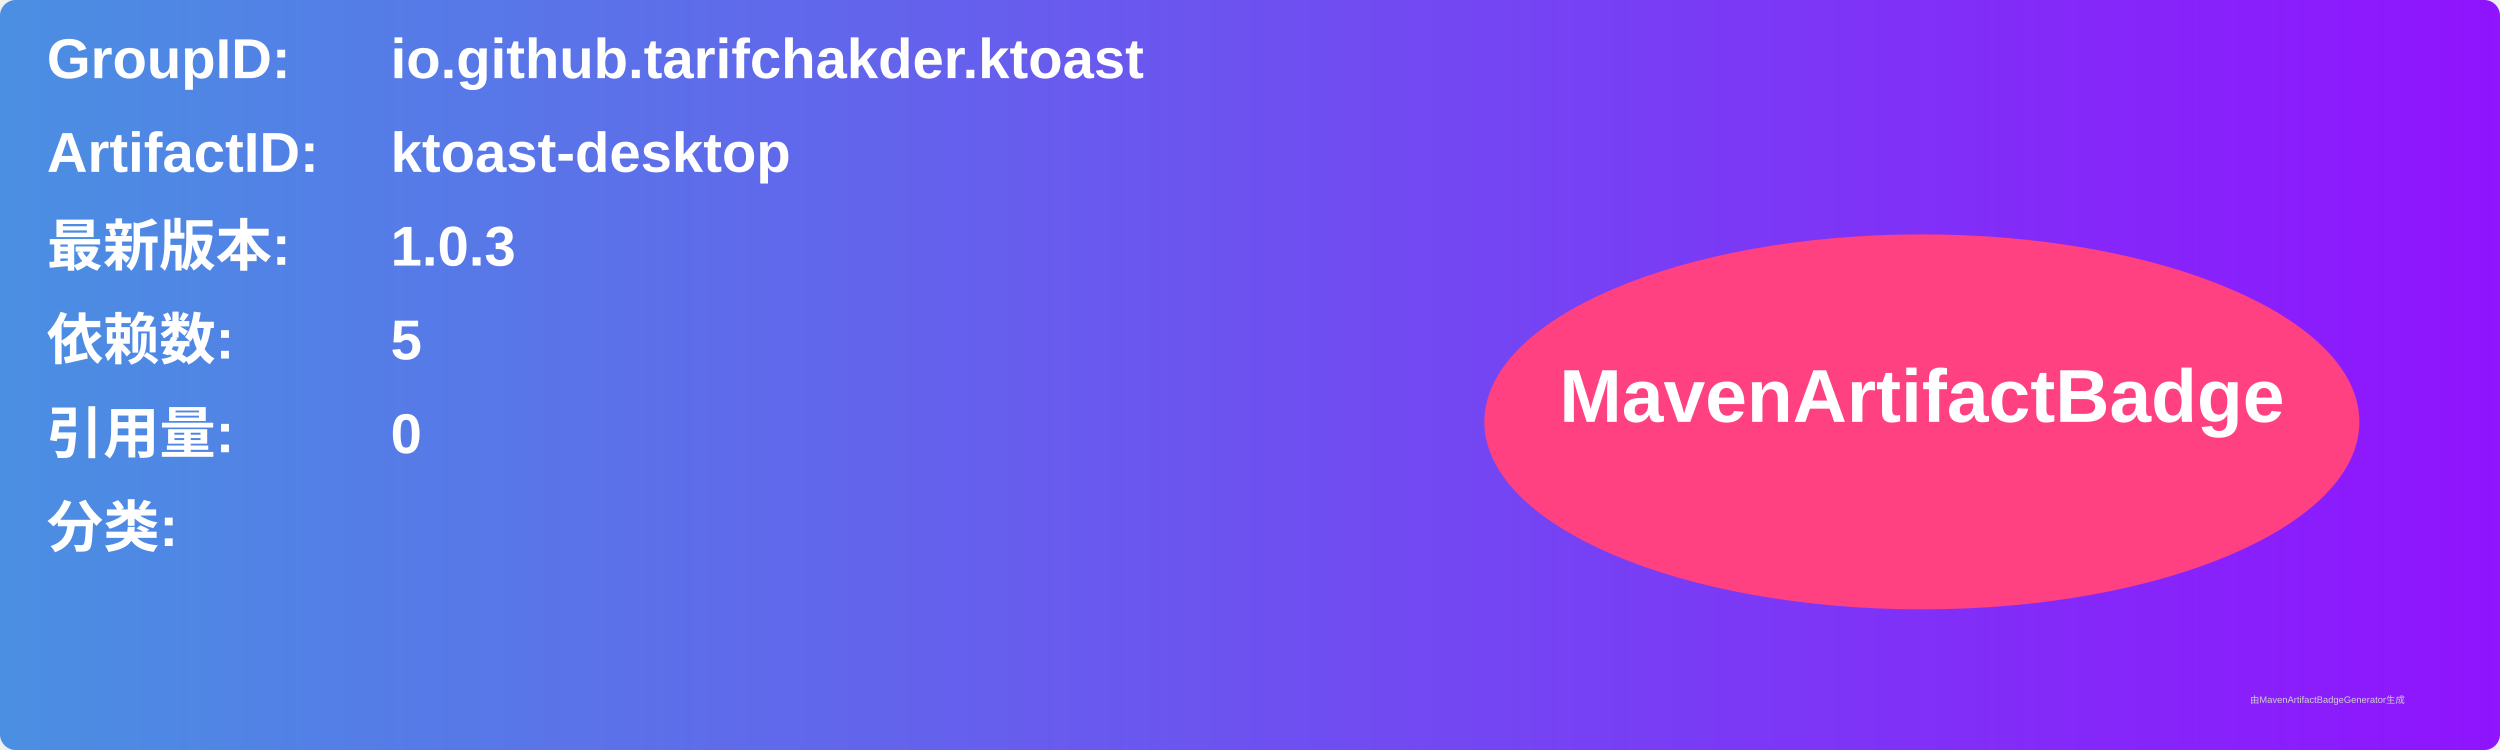
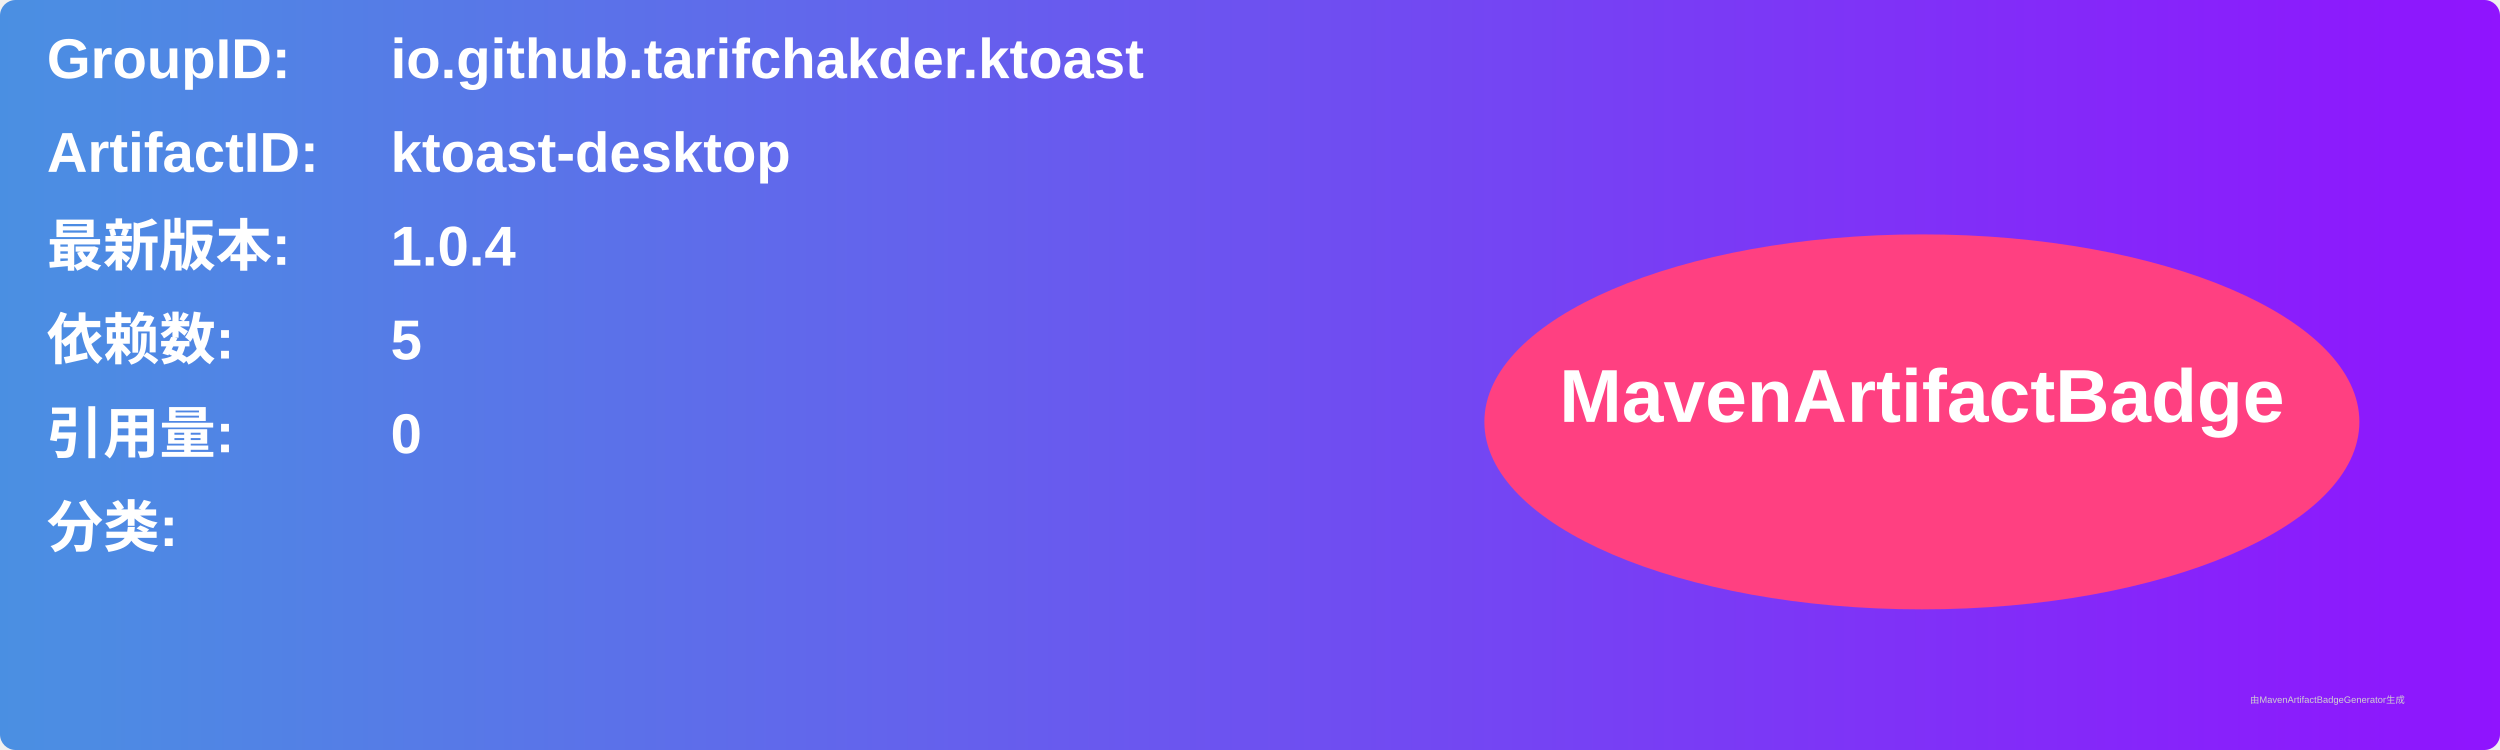
<svg xmlns="http://www.w3.org/2000/svg" width="800" height="240" viewBox="0 0 800 240">
  <linearGradient id="grad" x1="0%" y1="0%" x2="100%" y2="0%">
    <stop offset="0%" stop-color="#4a90e2" />
    <stop offset="100%" stop-color="#9013fe" />
  </linearGradient>
  <rect width="100%" height="100%" rx="5" ry="5" fill="url(#grad)" />
  <g transform="translate(15, 15)">
    <text x="0" y="10" font-family="Arial" font-size="18" fill="white" font-weight="bold" width="260">GroupID:</text>
    <text x="110" y="10" font-family="Arial" font-size="18" fill="white" font-weight="bold" width="460">io.github.tarifchakder.ktoast</text>
    <text x="0" y="40" font-family="Arial" font-size="18" fill="white" font-weight="bold" width="260">ArtifactID:</text>
    <text x="110" y="40" font-family="Arial" font-size="18" fill="white" font-weight="bold" width="460">ktoast-desktop</text>
    <text x="0" y="70" font-family="Arial" font-size="18" fill="white" font-weight="bold">最新版本:</text>
    <text x="110" y="70" font-family="Arial" font-size="18" fill="white" font-weight="bold">
-       <tspan font-weight="bold">1.0.3</tspan>
+       <tspan font-weight="bold">1.0.4</tspan>
    </text>
    <text x="0" y="100" font-family="Arial" font-size="18" fill="white" font-weight="bold">依赖数: </text>
    <text x="110" y="100" font-family="Arial" font-size="18" fill="white">
      <tspan font-weight="bold">5</tspan>
    </text>
    <text x="0" y="130" font-family="Arial" font-size="18" fill="white" font-weight="bold">引用量: </text>
    <text x="110" y="130" font-family="Arial" font-size="18" fill="white">
      <tspan font-weight="bold">0</tspan>
    </text>
    <text x="0" y="160" font-family="Arial" font-size="18" fill="white" font-weight="bold">分类:</text>
    <text x="10" y="190" font-family="Arial" font-size="10" fill="white">
      <tspan font-weight="bold" />
    </text>
    <ellipse cx="600" cy="120" rx="140" ry="60" fill="#ff4081" />
    <text x="600" y="120" text-anchor="middle" font-family="Arial" font-size="24" fill="white" font-weight="bold">MavenArtifactBadge</text>
  </g>
  <text x="720" y="225" font-family="Arial" font-size="3" fill="#d0d0d0">由MavenArtifactBadgeGenerator生成</text>
</svg>
